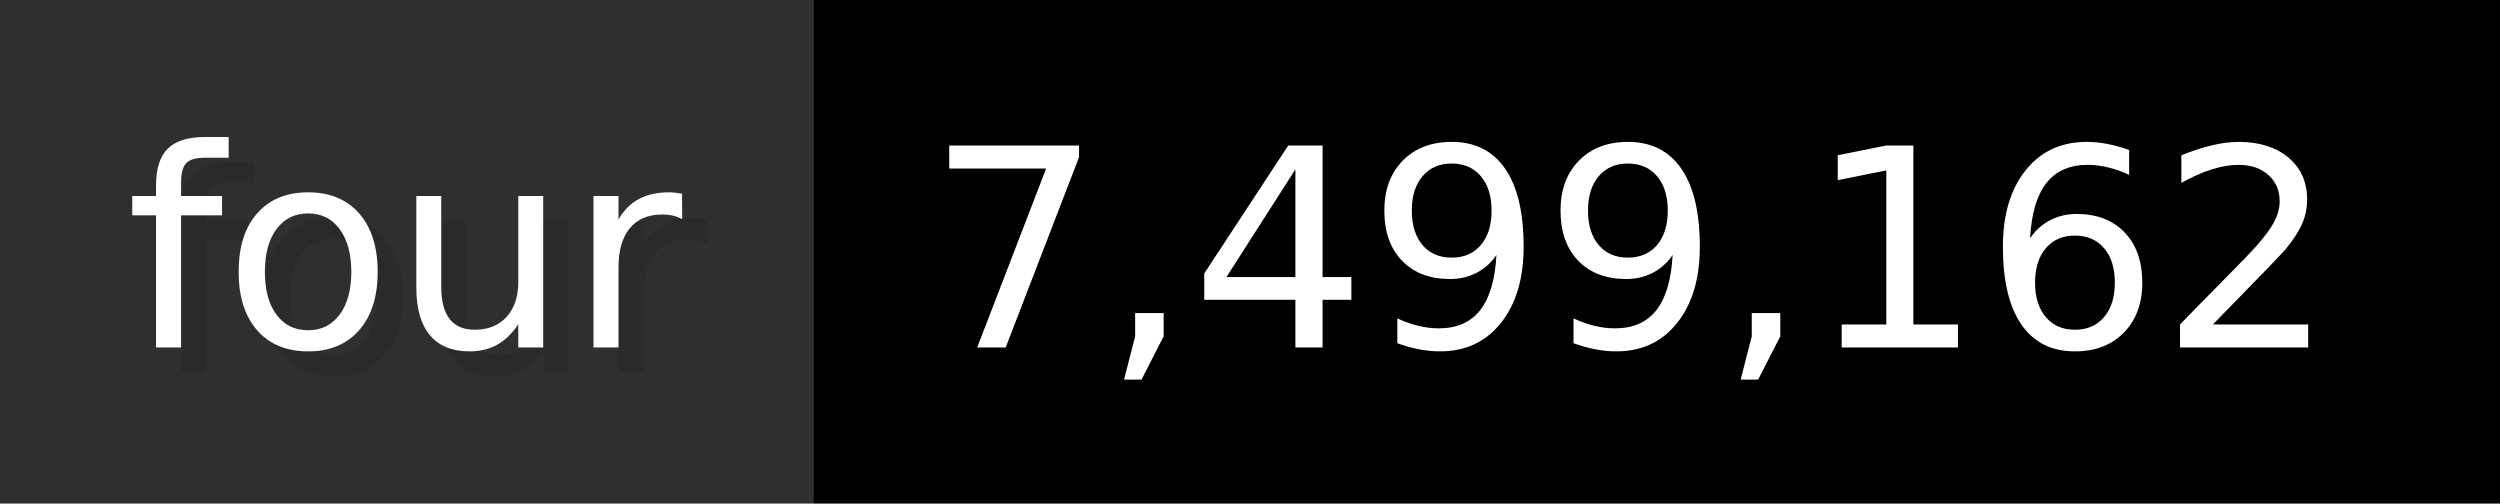
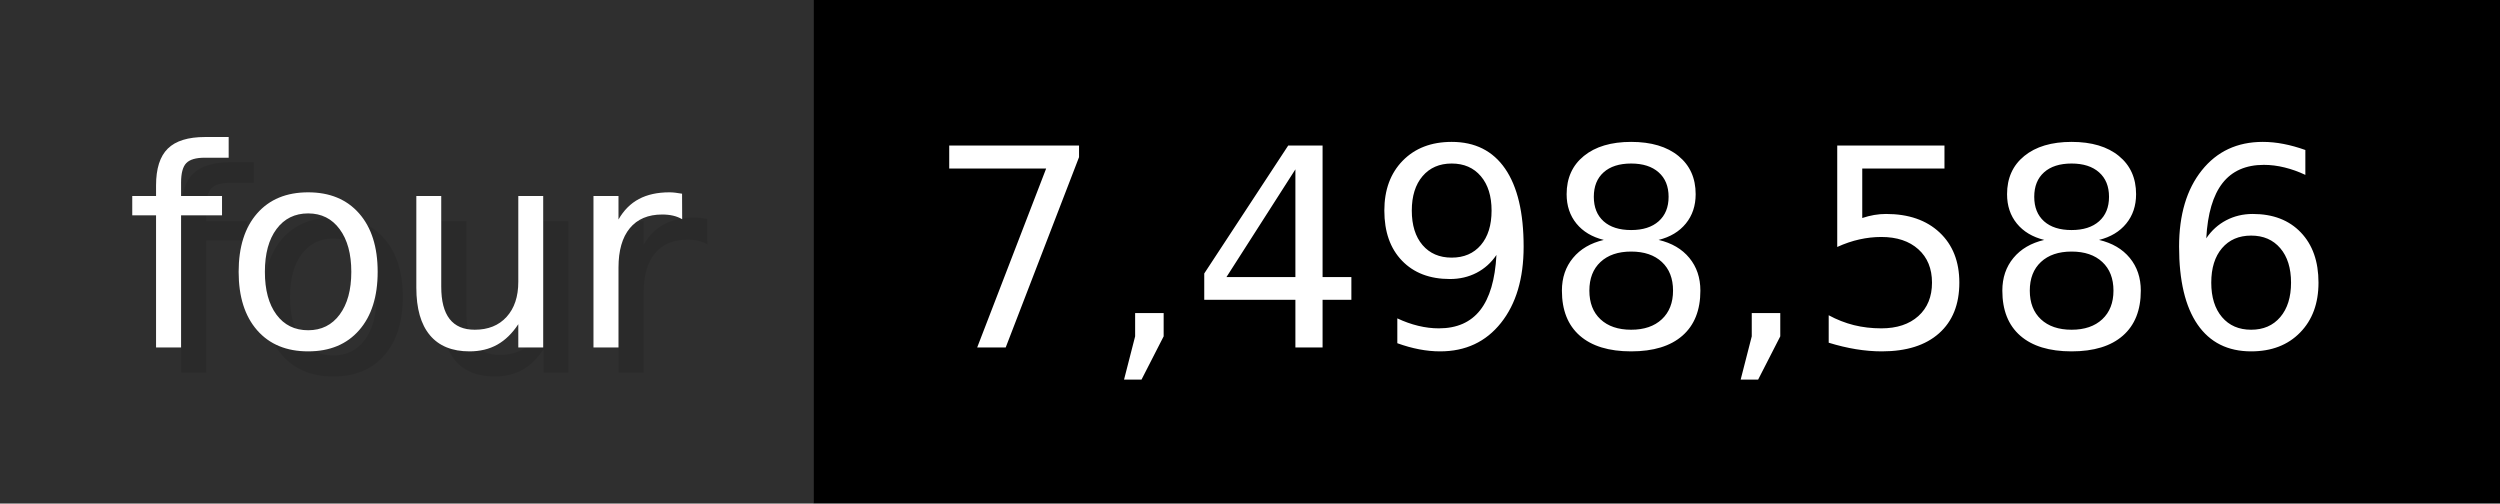
- <svg xmlns="http://www.w3.org/2000/svg" width="99.3" height="20" viewBox="0 0 993 200" role="img" aria-label="four: 7,499,162">
+ <svg xmlns="http://www.w3.org/2000/svg" width="99.3" height="20" viewBox="0 0 993 200" role="img" aria-label="four: 7,498,586">
  <g>
    <rect fill="#2F2F2F" width="323" height="200" />
    <rect fill="#" x="323" width="670" height="200" />
  </g>
  <g aria-hidden="true" fill="#fff" text-anchor="start" font-family="Verdana,DejaVu Sans,sans-serif" font-size="110">
    <text x="60" y="148" textLength="223" fill="#000" opacity="0.1">four</text>
    <text x="50" y="138" textLength="223">four</text>
-     <text x="378" y="148" textLength="570" fill="#000" opacity="0.1">7,499,162</text>
-     <text x="368" y="138" textLength="570">7,499,162</text>
+     <text x="378" y="148" textLength="570" fill="#000" opacity="0.1">7,498,586</text>
+     <text x="368" y="138" textLength="570">7,498,586</text>
  </g>
</svg>
